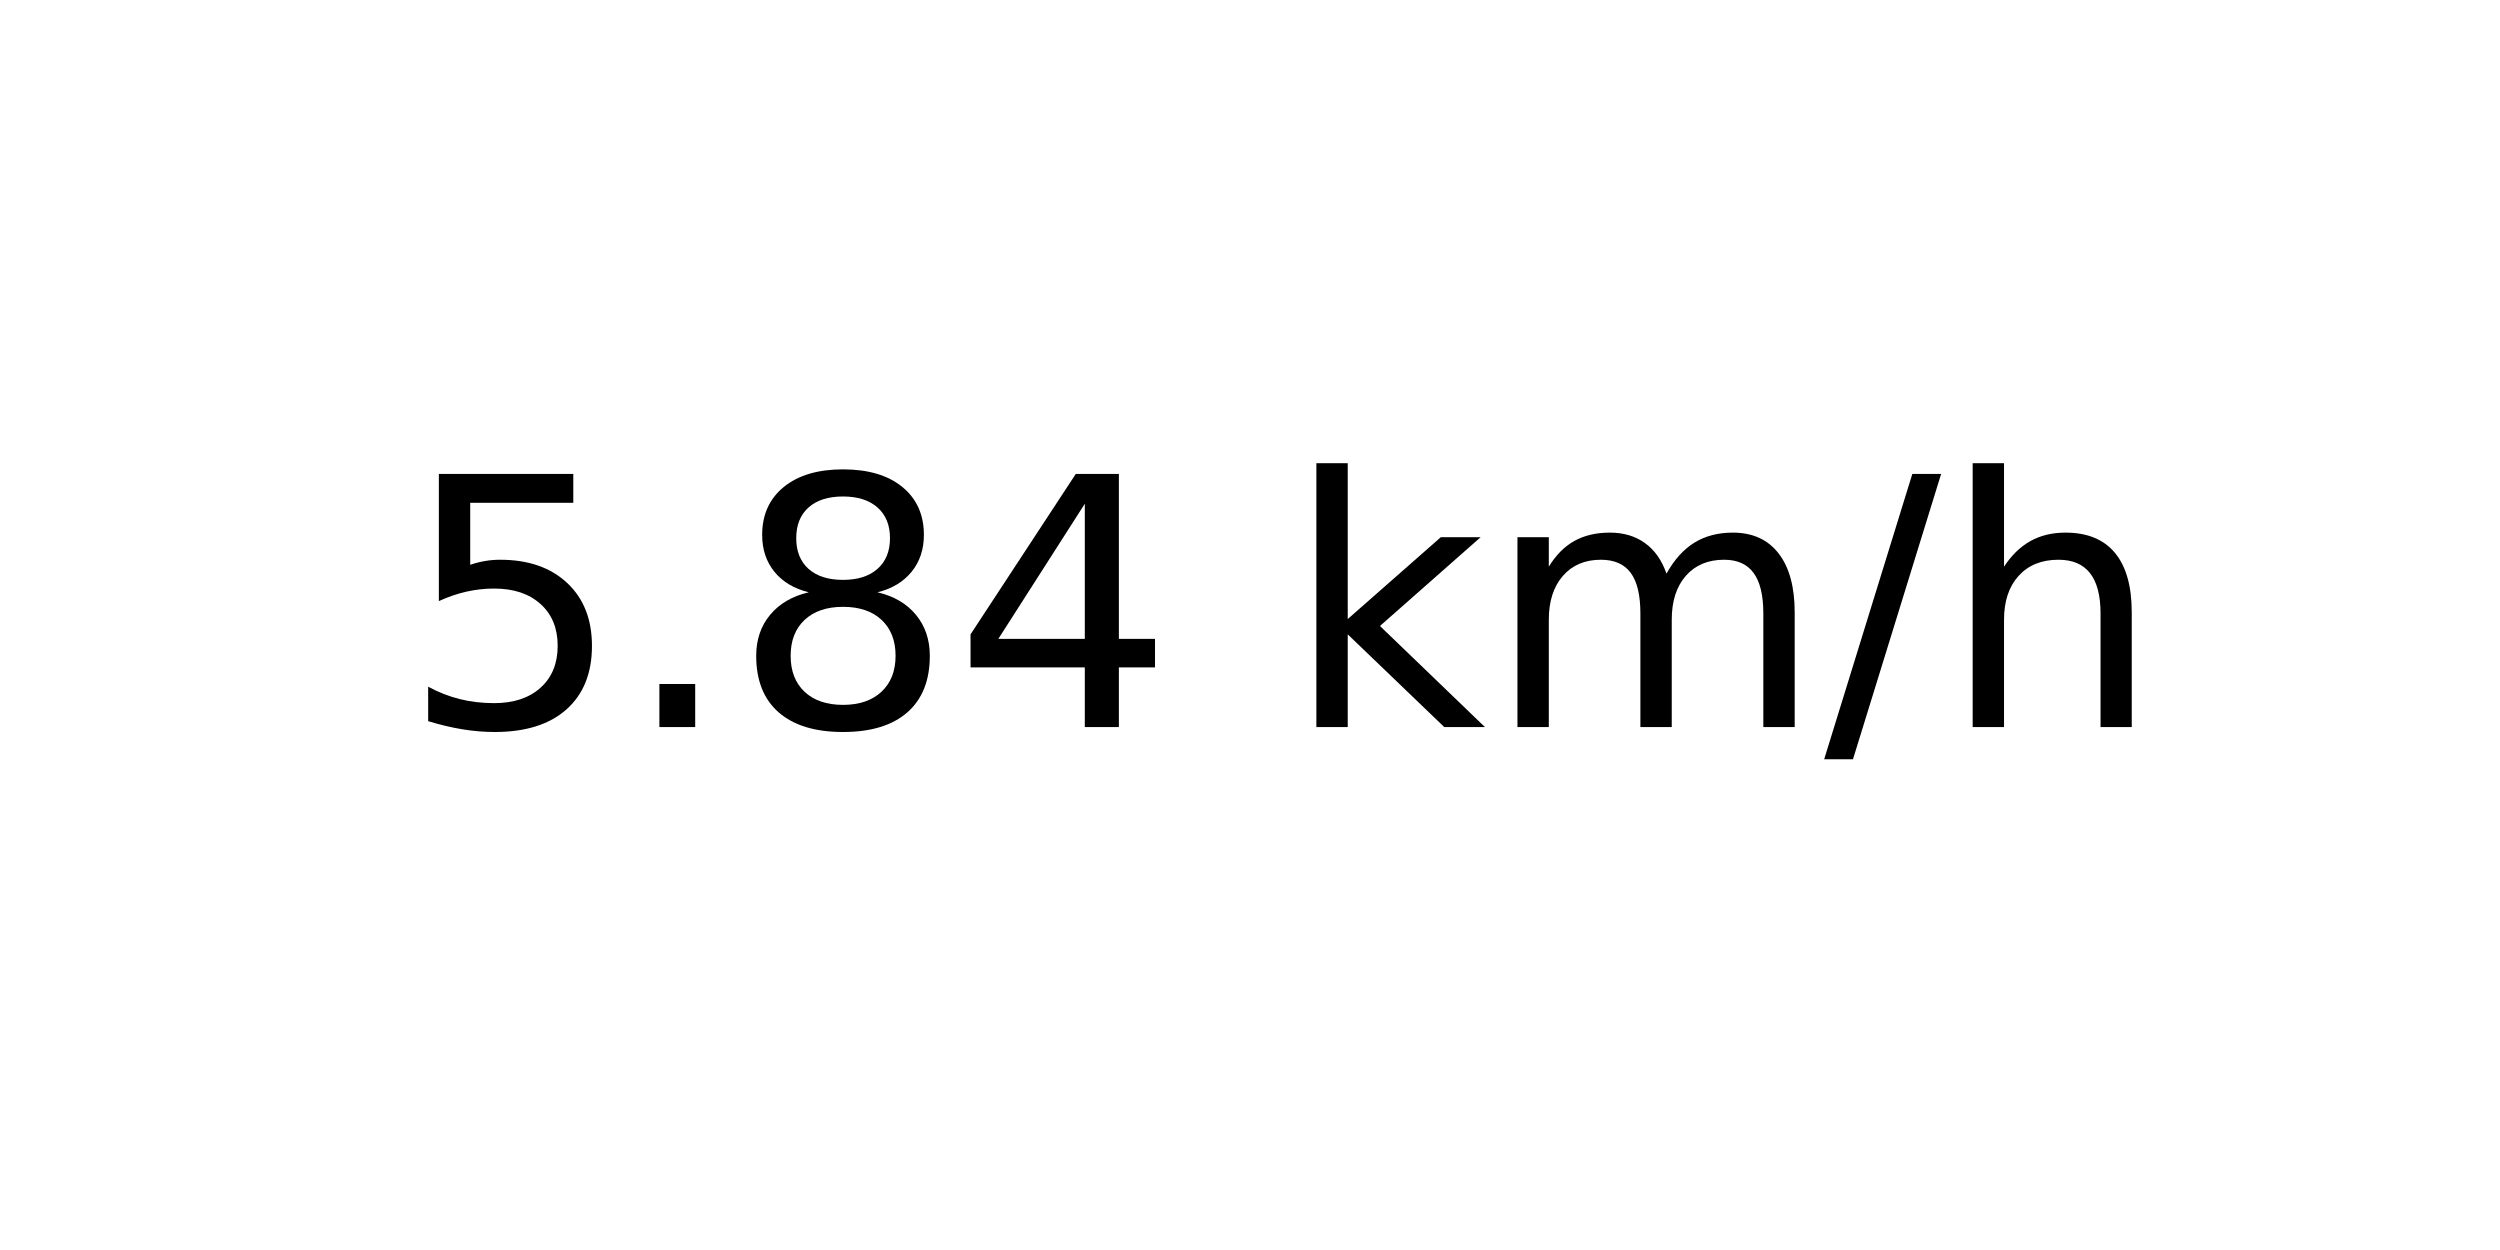
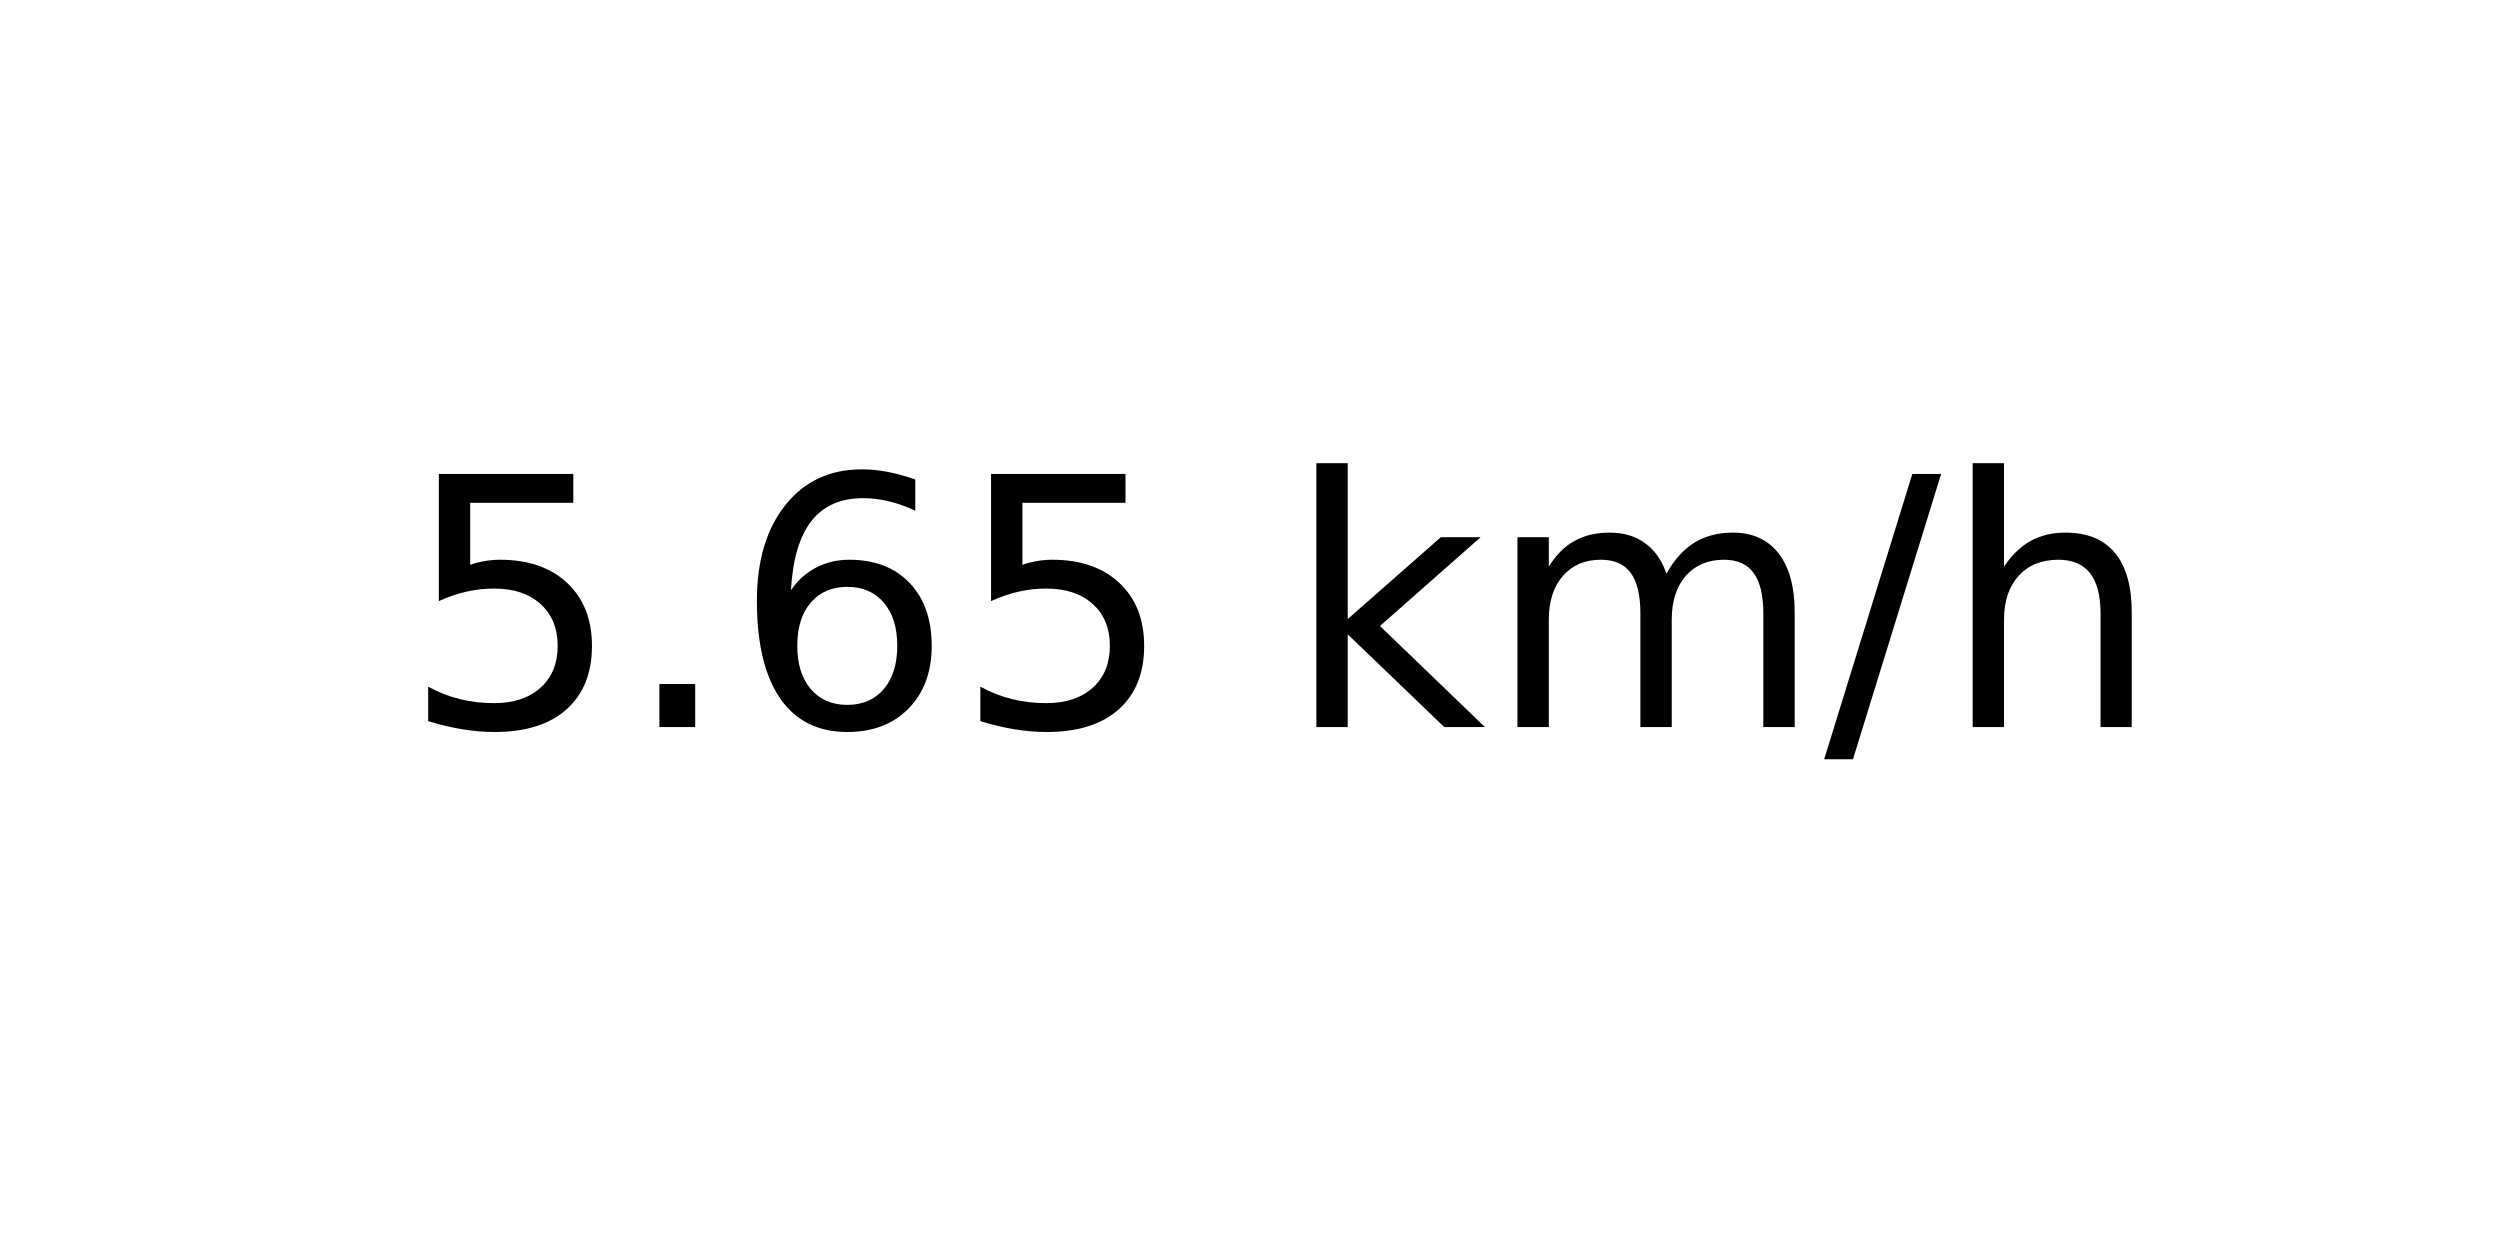
<svg xmlns="http://www.w3.org/2000/svg" xmlns:xlink="http://www.w3.org/1999/xlink" width="72pt" height="36pt" viewBox="0 0 72 36" version="1.1">
  <defs>
    <style type="text/css">*{stroke-linejoin: round; stroke-linecap: butt}</style>
  </defs>
  <g id="figure_1">
    <g id="axes_1">
      <g id="text_1">
        <g transform="translate(11.55937 20.93937) scale(0.1 -0.1)">
          <defs>
            <path id="DejaVuSans-35" d="M 691 4666  L 3169 4666  L 3169 4134  L 1269 4134  L 1269 2991  Q 1406 3038 1543 3061  Q 1681 3084 1819 3084  Q 2600 3084 3056 2656  Q 3513 2228 3513 1497  Q 3513 744 3044 326  Q 2575 -91 1722 -91  Q 1428 -91 1123 -41  Q 819 9 494 109  L 494 744  Q 775 591 1075 516  Q 1375 441 1709 441  Q 2250 441 2565 725  Q 2881 1009 2881 1497  Q 2881 1984 2565 2268  Q 2250 2553 1709 2553  Q 1456 2553 1204 2497  Q 953 2441 691 2322  L 691 4666  z " transform="scale(0.015625)" />
            <path id="DejaVuSans-2e" d="M 684 794  L 1344 794  L 1344 0  L 684 0  L 684 794  z " transform="scale(0.015625)" />
-             <path id="DejaVuSans-38" d="M 2034 2216  Q 1584 2216 1326 1975  Q 1069 1734 1069 1313  Q 1069 891 1326 650  Q 1584 409 2034 409  Q 2484 409 2743 651  Q 3003 894 3003 1313  Q 3003 1734 2745 1975  Q 2488 2216 2034 2216  z M 1403 2484  Q 997 2584 770 2862  Q 544 3141 544 3541  Q 544 4100 942 4425  Q 1341 4750 2034 4750  Q 2731 4750 3128 4425  Q 3525 4100 3525 3541  Q 3525 3141 3298 2862  Q 3072 2584 2669 2484  Q 3125 2378 3379 2068  Q 3634 1759 3634 1313  Q 3634 634 3220 271  Q 2806 -91 2034 -91  Q 1263 -91 848 271  Q 434 634 434 1313  Q 434 1759 690 2068  Q 947 2378 1403 2484  z M 1172 3481  Q 1172 3119 1398 2916  Q 1625 2713 2034 2713  Q 2441 2713 2670 2916  Q 2900 3119 2900 3481  Q 2900 3844 2670 4047  Q 2441 4250 2034 4250  Q 1625 4250 1398 4047  Q 1172 3844 1172 3481  z " transform="scale(0.015625)" />
-             <path id="DejaVuSans-34" d="M 2419 4116  L 825 1625  L 2419 1625  L 2419 4116  z M 2253 4666  L 3047 4666  L 3047 1625  L 3713 1625  L 3713 1100  L 3047 1100  L 3047 0  L 2419 0  L 2419 1100  L 313 1100  L 313 1709  L 2253 4666  z " transform="scale(0.015625)" />
+             <path id="DejaVuSans-36" d="M 2113 2584  Q 1688 2584 1439 2293  Q 1191 2003 1191 1497  Q 1191 994 1439 701  Q 1688 409 2113 409  Q 2538 409 2786 701  Q 3034 994 3034 1497  Q 3034 2003 2786 2293  Q 2538 2584 2113 2584  z M 3366 4563  L 3366 3988  Q 3128 4100 2886 4159  Q 2644 4219 2406 4219  Q 1781 4219 1451 3797  Q 1122 3375 1075 2522  Q 1259 2794 1537 2939  Q 1816 3084 2150 3084  Q 2853 3084 3261 2657  Q 3669 2231 3669 1497  Q 3669 778 3244 343  Q 2819 -91 2113 -91  Q 1303 -91 875 529  Q 447 1150 447 2328  Q 447 3434 972 4092  Q 1497 4750 2381 4750  Q 2619 4750 2861 4703  Q 3103 4656 3366 4563  z " transform="scale(0.015625)" />
            <path id="DejaVuSans-20" transform="scale(0.015625)" />
            <path id="DejaVuSans-6b" d="M 581 4863  L 1159 4863  L 1159 1991  L 2875 3500  L 3609 3500  L 1753 1863  L 3688 0  L 2938 0  L 1159 1709  L 1159 0  L 581 0  L 581 4863  z " transform="scale(0.015625)" />
            <path id="DejaVuSans-6d" d="M 3328 2828  Q 3544 3216 3844 3400  Q 4144 3584 4550 3584  Q 5097 3584 5394 3201  Q 5691 2819 5691 2113  L 5691 0  L 5113 0  L 5113 2094  Q 5113 2597 4934 2840  Q 4756 3084 4391 3084  Q 3944 3084 3684 2787  Q 3425 2491 3425 1978  L 3425 0  L 2847 0  L 2847 2094  Q 2847 2600 2669 2842  Q 2491 3084 2119 3084  Q 1678 3084 1418 2786  Q 1159 2488 1159 1978  L 1159 0  L 581 0  L 581 3500  L 1159 3500  L 1159 2956  Q 1356 3278 1631 3431  Q 1906 3584 2284 3584  Q 2666 3584 2933 3390  Q 3200 3197 3328 2828  z " transform="scale(0.015625)" />
            <path id="DejaVuSans-2f" d="M 1625 4666  L 2156 4666  L 531 -594  L 0 -594  L 1625 4666  z " transform="scale(0.015625)" />
            <path id="DejaVuSans-68" d="M 3513 2113  L 3513 0  L 2938 0  L 2938 2094  Q 2938 2591 2744 2837  Q 2550 3084 2163 3084  Q 1697 3084 1428 2787  Q 1159 2491 1159 1978  L 1159 0  L 581 0  L 581 4863  L 1159 4863  L 1159 2956  Q 1366 3272 1645 3428  Q 1925 3584 2291 3584  Q 2894 3584 3203 3211  Q 3513 2838 3513 2113  z " transform="scale(0.015625)" />
          </defs>
          <use xlink:href="#DejaVuSans-35" />
          <use xlink:href="#DejaVuSans-2e" x="63.623" />
-           <use xlink:href="#DejaVuSans-38" x="95.41" />
-           <use xlink:href="#DejaVuSans-34" x="159.033" />
+           <use xlink:href="#DejaVuSans-36" x="95.41" />
+           <use xlink:href="#DejaVuSans-35" x="159.033" />
          <use xlink:href="#DejaVuSans-20" x="222.656" />
          <use xlink:href="#DejaVuSans-6b" x="254.443" />
          <use xlink:href="#DejaVuSans-6d" x="312.354" />
          <use xlink:href="#DejaVuSans-2f" x="409.766" />
          <use xlink:href="#DejaVuSans-68" x="443.457" />
        </g>
      </g>
    </g>
  </g>
</svg>
